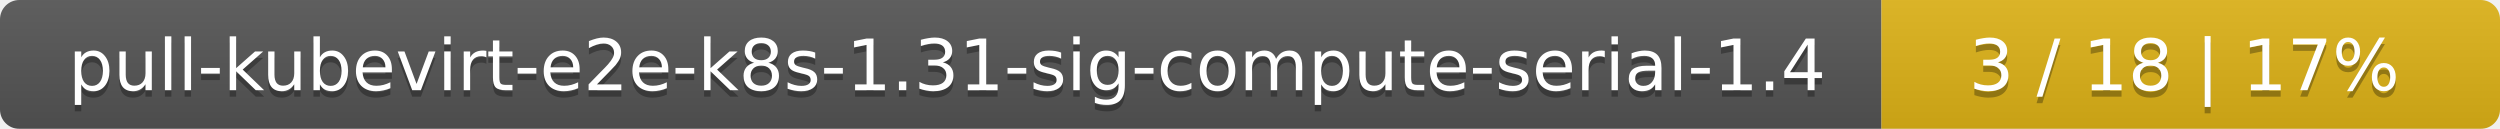
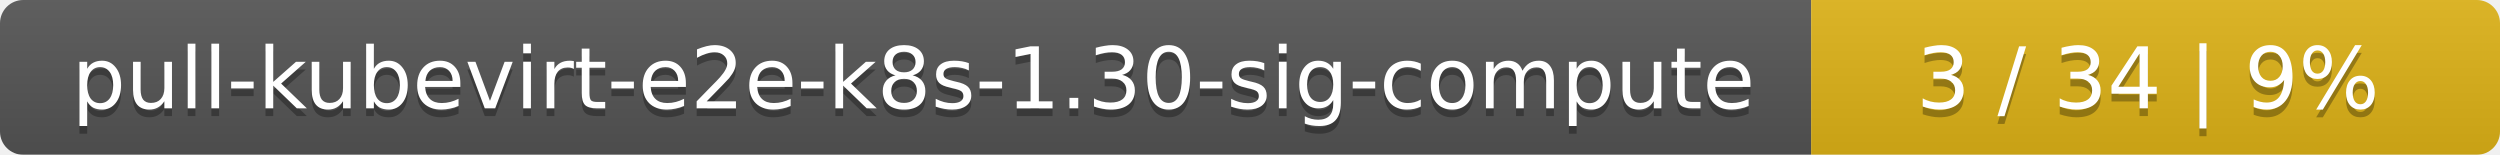
- <svg xmlns="http://www.w3.org/2000/svg" width="388" height="20">
+ <svg xmlns="http://www.w3.org/2000/svg" width="323" height="20">
  <linearGradient id="smooth" x2="0" y2="100%">
    <stop offset="0" stop-color="#bbb" stop-opacity=".1" />
    <stop offset="1" stop-opacity=".1" />
  </linearGradient>
  <mask id="round">
-     <rect width="388" height="20" rx="3" fill="#fff" />
+     <rect width="323" height="20" rx="3" fill="#fff" />
  </mask>
  <g mask="url(#round)">
-     <rect width="292" height="20" fill="#555" />
-     <rect x="292" width="96" height="20" fill="#dfb317" />
-     <rect width="388" height="20" fill="url(#smooth)" />
+     <rect width="234" height="20" fill="#555" />
+     <rect x="234" width="89" height="20" fill="#dfb317" />
+     <rect width="323" height="20" fill="url(#smooth)" />
  </g>
  <g fill="#fff" text-anchor="middle" font-family="DejaVu Sans,Verdana,Geneva,sans-serif" font-size="11">
-     <text x="147" y="15" fill="#010101" fill-opacity=".3">pull-kubevirt-e2e-k8s-1.31-sig-compute-serial-1.4</text>
-     <text x="147" y="14">pull-kubevirt-e2e-k8s-1.31-sig-compute-serial-1.4</text>
-     <text x="339" y="15" fill="#010101" fill-opacity=".3">3 / 18    |    17%</text>
-     <text x="339" y="14">3 / 18    |    17%</text>
+     <text x="118" y="15" fill="#010101" fill-opacity=".3">pull-kubevirt-e2e-k8s-1.30-sig-compute</text>
+     <text x="118" y="14">pull-kubevirt-e2e-k8s-1.30-sig-compute</text>
+     <text x="277.5" y="15" fill="#010101" fill-opacity=".3">3 / 34    |    9%</text>
+     <text x="277.5" y="14">3 / 34    |    9%</text>
  </g>
</svg>
